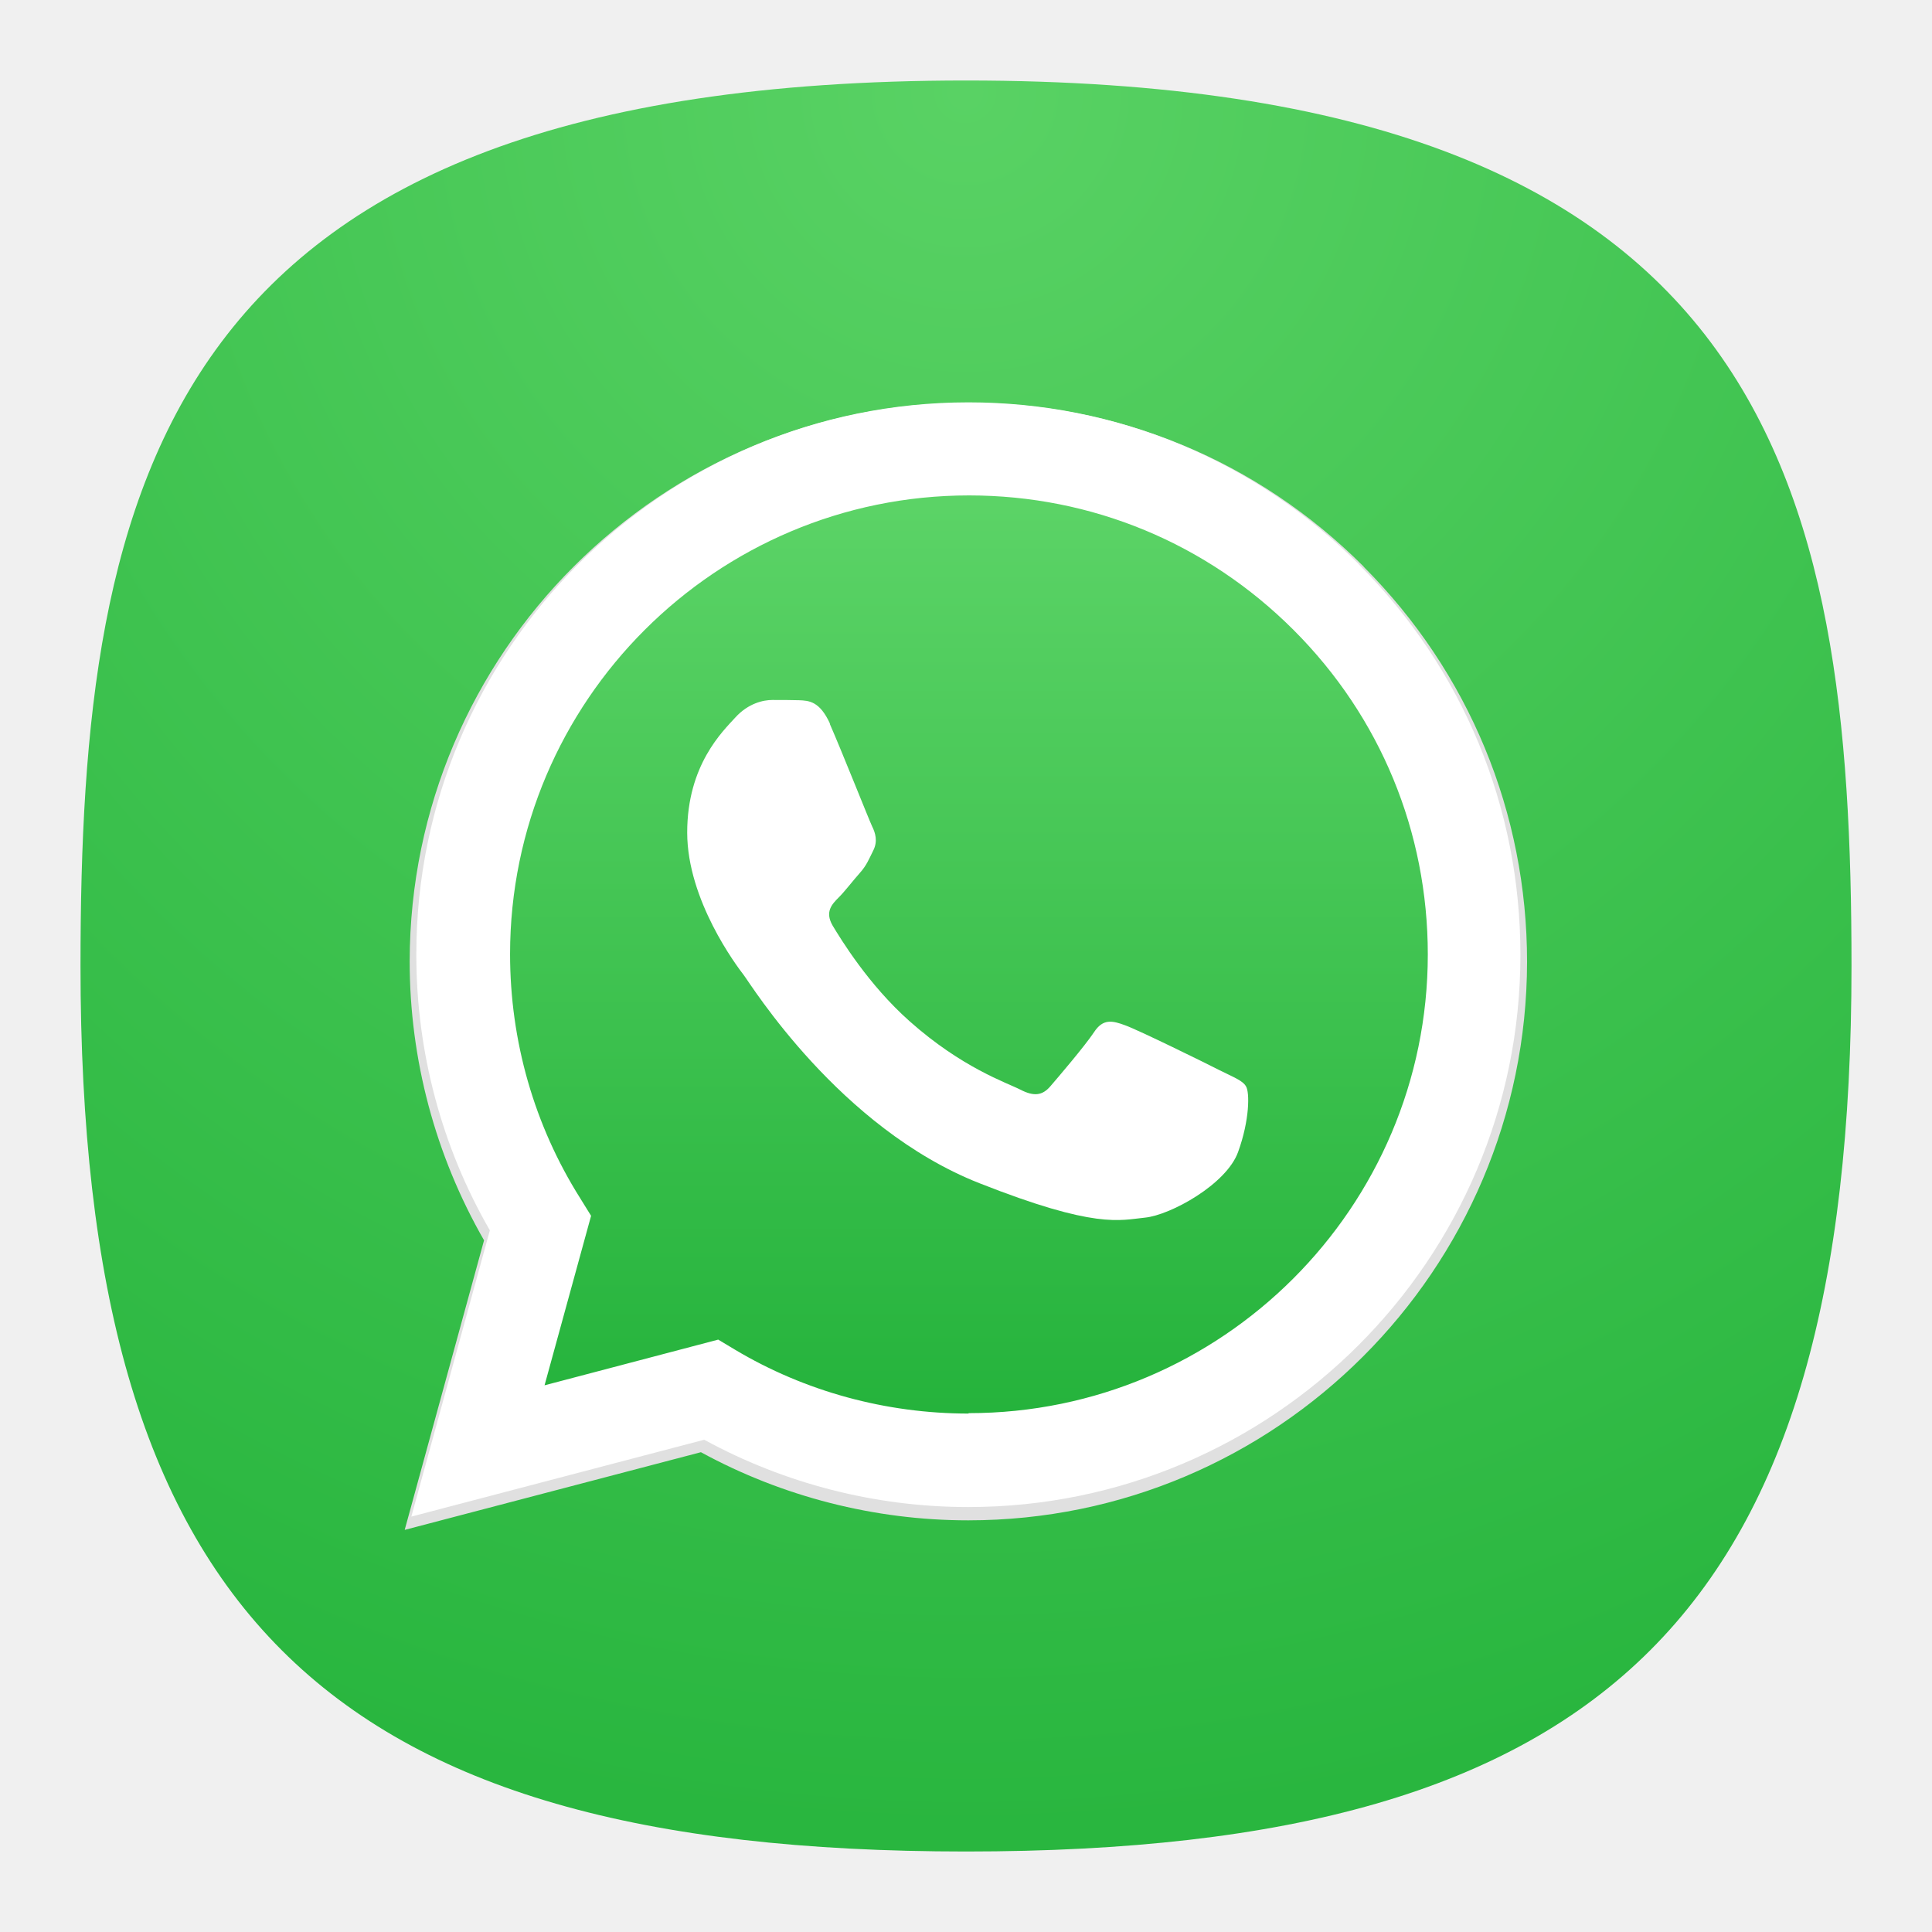
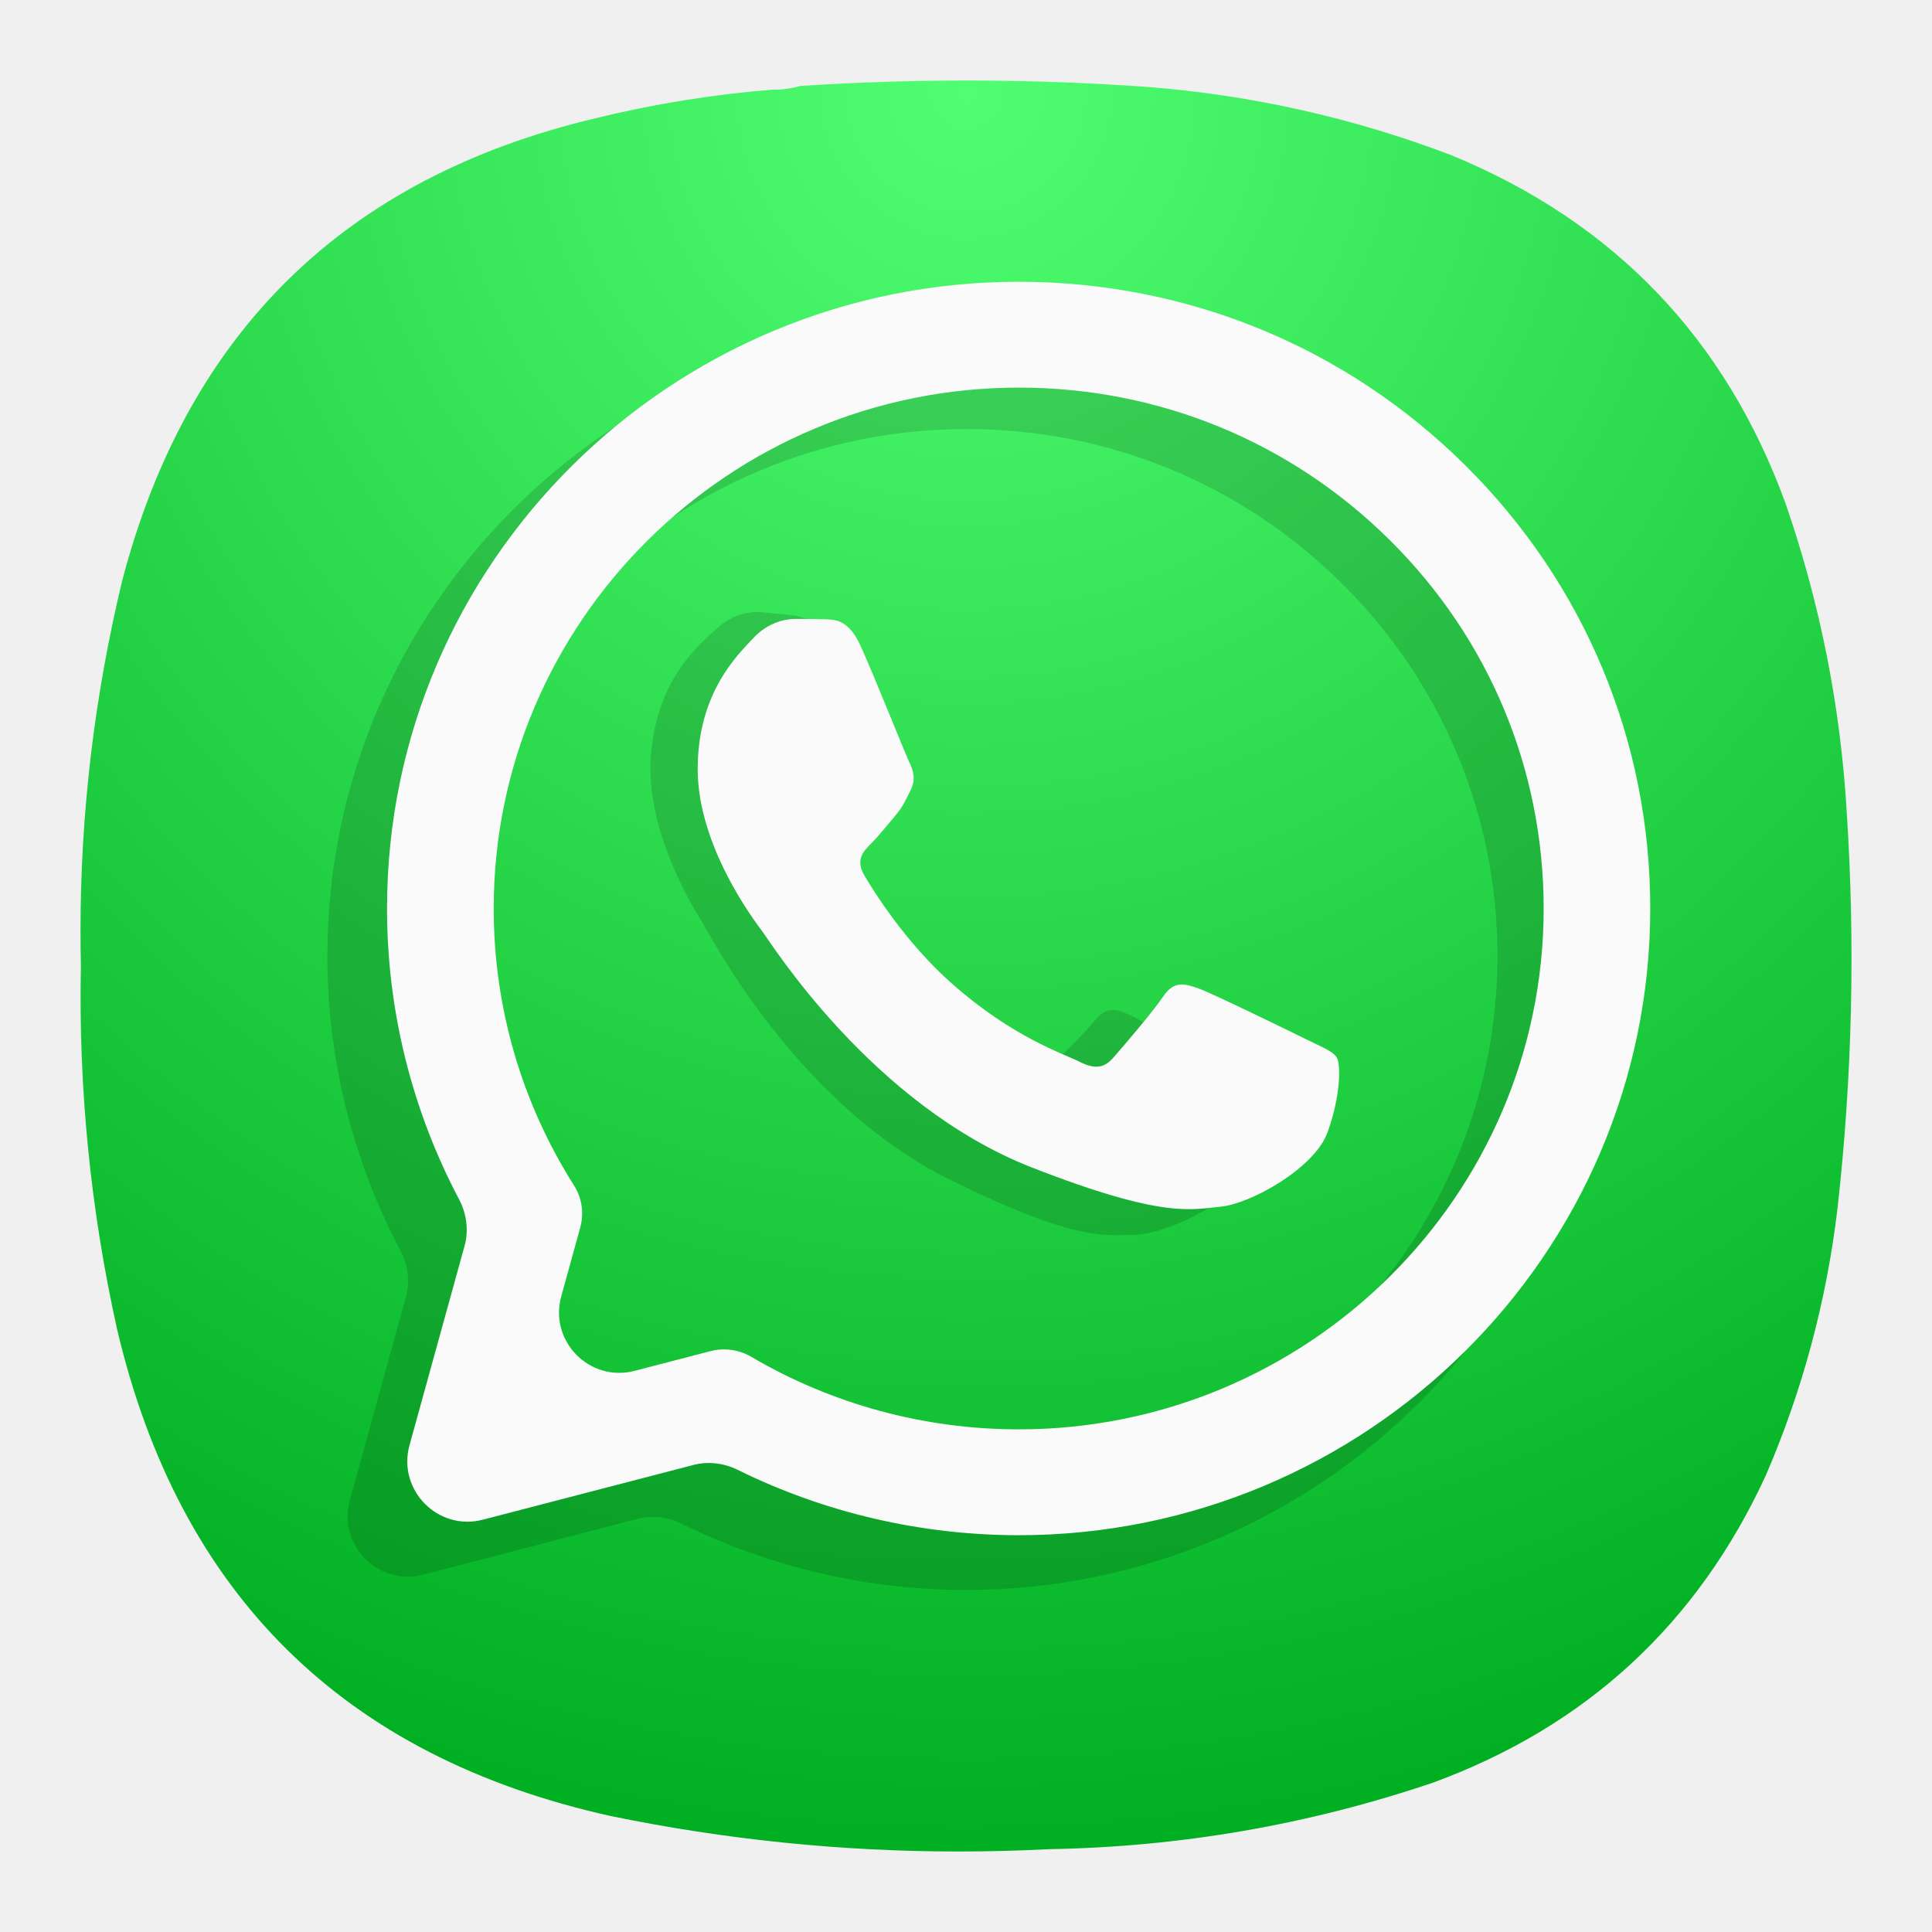
- <svg xmlns="http://www.w3.org/2000/svg" xmlns:xlink="http://www.w3.org/1999/xlink" width="24" height="24" viewBox="0 0 24 24" fill="none" version="1.1" id="svg154" xml:space="preserve">
-   <defs id="defs152">
-     <radialGradient id="radialGradient20031" cx="0" cy="0" r="1" gradientUnits="userSpaceOnUse" gradientTransform="translate(12 1) rotate(90) scale(22)">
-       <stop stop-color="#8FC8FF" id="stop20027" offset="0" style="stop-color:#59d264;stop-opacity:1;" />
-       <stop offset="0.997" stop-color="#0056A8" id="stop20029" style="stop-color:#29b63f;stop-opacity:1;" />
+ <svg xmlns="http://www.w3.org/2000/svg" width="24" height="24" viewBox="0 0 24 24" fill="none">
+   <path fill-rule="evenodd" clip-rule="evenodd" d="M1 11.563C1 11.564 1 11.565 1 11.566C1 11.707 1.002 11.849 1.005 11.991C0.974 13.512 1.123 15.016 1.452 16.502C2.226 19.802 4.268 21.821 7.58 22.558C9.008 22.852 10.448 23 11.899 23C11.904 23 11.908 23 11.912 23C12.285 23 12.658 22.99 13.033 22.971C14.665 22.943 16.253 22.668 17.798 22.146C19.704 21.447 21.082 20.176 21.933 18.334C22.392 17.271 22.689 16.164 22.826 15.013C23.01 13.376 23.048 11.735 22.941 10.09C22.864 8.78 22.612 7.505 22.185 6.266C21.439 4.207 20.052 2.76 18.027 1.927C16.808 1.463 15.548 1.181 14.247 1.079C12.811 0.978 11.376 0.974 9.94 1.068C9.83 1.1 9.716 1.115 9.596 1.114C8.854 1.173 8.12 1.292 7.397 1.469C4.29 2.207 2.332 4.119 1.52 7.205C1.174 8.639 1 10.091 1 11.563Z" fill="url(#paint0_radial_109_2)" />
+   <path opacity="0.75" d="M17.619 6.309C16.12 4.821 14.127 4.001 12.004 4C7.629 4 4.068 7.531 4.067 11.872C4.066 13.154 4.378 14.408 4.973 15.532C5.067 15.711 5.096 15.918 5.042 16.112L4.346 18.635C4.192 19.192 4.699 19.706 5.258 19.561L7.922 18.867C8.106 18.82 8.3 18.845 8.47 18.929C9.562 19.468 10.772 19.751 12.001 19.751C16.375 19.751 19.939 16.219 19.941 11.879C19.942 9.775 19.117 7.797 17.619 6.309ZM12.004 18.422C10.82 18.421 9.657 18.105 8.644 17.509C8.49 17.419 8.306 17.393 8.133 17.438L7.164 17.69C6.605 17.835 6.098 17.321 6.252 16.765L6.495 15.886C6.545 15.706 6.516 15.513 6.416 15.355C5.755 14.313 5.407 13.109 5.407 11.873C5.408 8.265 8.368 5.33 12.007 5.33C13.769 5.33 15.425 6.012 16.671 7.249C17.917 8.485 18.602 10.13 18.602 11.878C18.601 15.486 15.64 18.422 12.004 18.422Z" fill="black" fill-opacity="0.188" />
+   <path opacity="0.75" fill-rule="evenodd" clip-rule="evenodd" d="M10.239 8.015C10.121 7.68 9.967 7.66 9.828 7.642C9.715 7.628 9.585 7.617 9.454 7.605C9.324 7.594 9.108 7.622 8.912 7.802C8.716 7.98 8.171 8.405 8.087 9.358C8.004 10.312 8.623 11.294 8.71 11.432C8.796 11.569 9.873 13.698 11.79 14.649C13.383 15.439 13.73 15.339 14.091 15.339C14.452 15.335 15.288 14.971 15.49 14.533C15.692 14.095 15.726 13.707 15.685 13.622C15.643 13.536 15.517 13.477 15.33 13.363C15.143 13.249 14.224 12.696 14.05 12.616C13.877 12.535 13.75 12.492 13.602 12.675C13.455 12.857 13.043 13.261 12.918 13.38C12.793 13.5 12.677 13.505 12.491 13.39C12.304 13.275 11.693 13.016 11.004 12.291C10.468 11.726 10.132 11.058 10.035 10.854C9.938 10.65 10.049 10.554 10.155 10.466C10.251 10.386 10.37 10.257 10.478 10.152C10.585 10.048 10.625 9.97 10.701 9.846C10.778 9.722 10.755 9.607 10.715 9.505C10.675 9.404 10.379 8.413 10.239 8.015Z" fill="black" fill-opacity="0.188" />
+   <path fill-rule="evenodd" clip-rule="evenodd" d="M10.693 8.029C10.546 7.705 10.391 7.698 10.252 7.693C10.137 7.689 10.007 7.689 9.876 7.689C9.745 7.689 9.533 7.736 9.353 7.932C9.173 8.127 8.667 8.597 8.667 9.554C8.667 10.511 9.37 11.436 9.467 11.566C9.566 11.695 10.824 13.722 12.816 14.502C14.473 15.15 14.81 15.021 15.169 14.989C15.529 14.954 16.329 14.518 16.492 14.064C16.656 13.61 16.656 13.221 16.607 13.139C16.558 13.058 16.427 13.01 16.231 12.913C16.035 12.816 15.071 12.345 14.891 12.28C14.711 12.215 14.581 12.183 14.45 12.378C14.319 12.572 13.944 13.01 13.829 13.14C13.715 13.27 13.601 13.286 13.405 13.187C13.209 13.089 12.577 12.884 11.828 12.221C11.245 11.706 10.852 11.069 10.737 10.874C10.623 10.68 10.725 10.575 10.823 10.477C10.912 10.39 11.02 10.251 11.118 10.137C11.216 10.023 11.248 9.943 11.313 9.813C11.379 9.683 11.346 9.57 11.297 9.472C11.249 9.374 10.867 8.413 10.693 8.029Z" fill="#FAFAFA" />
+   <path d="M18.204 5.782C16.723 4.312 14.753 3.501 12.654 3.5C8.329 3.5 4.809 6.991 4.808 11.282C4.807 12.548 5.115 13.786 5.702 14.897C5.796 15.075 5.825 15.282 5.771 15.477L5.087 17.953C4.934 18.509 5.44 19.024 5.999 18.878L8.615 18.198C8.799 18.15 8.993 18.175 9.164 18.259C10.242 18.791 11.437 19.07 12.651 19.071C16.975 19.071 20.498 15.579 20.5 11.288C20.501 9.209 19.686 7.253 18.204 5.782ZM12.654 17.756C11.483 17.756 10.334 17.444 9.333 16.855C9.18 16.765 8.998 16.74 8.827 16.784L7.884 17.029C7.325 17.175 6.818 16.661 6.972 16.104L7.208 15.249C7.257 15.071 7.229 14.881 7.13 14.725C6.477 13.695 6.132 12.505 6.133 11.283C6.134 7.716 9.06 4.815 12.657 4.815C14.399 4.815 16.036 5.489 17.267 6.712C18.499 7.934 19.176 9.559 19.176 11.288C19.175 14.854 16.248 17.756 12.654 17.756Z" fill="#FAFAFA" />
+   <defs>
+     <radialGradient id="paint0_radial_109_2" cx="0" cy="0" r="1" gradientUnits="userSpaceOnUse" gradientTransform="translate(12 1) rotate(90) scale(22)">
+       <stop stop-color="#50FE71" />
+       <stop offset="1" stop-color="#01AF22" />
    </radialGradient>
-     <radialGradient id="radialGradient3053" cx="0" cy="0" r="1" gradientUnits="userSpaceOnUse" gradientTransform="translate(12 1) rotate(90) scale(22)">
-       <stop stop-color="#8FC8FF" id="stop3049" offset="0" style="stop-color:#3f3f3f;stop-opacity:1;" />
-       <stop offset="0.997" stop-color="#0056A8" id="stop3051" style="stop-color:#3f3f3f;stop-opacity:1;" />
-     </radialGradient>
-     <radialGradient id="paint0_radial_29_23" cx="0" cy="0" r="1" gradientUnits="userSpaceOnUse" gradientTransform="translate(12 1) rotate(90) scale(22)">
-       <stop stop-color="#8FC8FF" id="stop147" offset="0" style="stop-color:#f6f6f6;stop-opacity:1;" />
-       <stop offset="1" stop-color="#0056A8" id="stop149" style="stop-color:#cfcfcf;stop-opacity:1;" />
-     </radialGradient>
-     <radialGradient xlink:href="#radialGradient20031" id="radialGradient1161" gradientUnits="userSpaceOnUse" gradientTransform="matrix(3.9045581e-8,90.05947,-90.00681,0,-107.3695,-11.19048)" cx="0.179" cy="-1.748" r="1" fx="0.179" fy="-1.748" />
-     <radialGradient id="paint0_radial_10_2" cx="0" cy="0" r="1" gradientUnits="userSpaceOnUse" gradientTransform="matrix(-10.99996,21.99997,-21.99997,-10.99996,17.5,1)" xlink:href="#paint0_radial_29_23">
-       <stop stop-color="#777777" id="stop2847" />
-       <stop offset="1" stop-color="#222222" id="stop2849" />
-     </radialGradient>
-     <linearGradient id="a" gradientUnits="userSpaceOnUse" x1="609.77" y1="1190.114" x2="609.77" y2="21.084" gradientTransform="matrix(0.00221442,0,0,0.00221442,26.4248,288.6793)">
-       <stop offset="0" stop-color="#20b038" id="stop24570" />
-       <stop offset="1" stop-color="#60d66a" id="stop24572" />
-     </linearGradient>
  </defs>
-   <path d="M 50,5 C 9.091,5 5,25.455 5,50 5,82.727 17.273,95 50,95 82.727,95 95,82.727 95,50 95,25.455 90.909,5 50,5 Z" id="path6" style="font-variation-settings:normal;display:inline;opacity:1;vector-effect:none;fill:url(#radialGradient1161);fill-opacity:1;stroke-width:4.567;stroke-linecap:butt;stroke-linejoin:miter;stroke-miterlimit:4;stroke-dasharray:none;stroke-dashoffset:0;stroke-opacity:1;-inkscape-stroke:none;stop-color:#000000;stop-opacity:1" transform="matrix(0.2444444,0,0,0.2444444,-0.2222222,-0.2222222)" />
-   <g id="layer4" style="display:none">
-     <rect style="display:inline;fill:#3947be;fill-opacity:1;stroke-width:22.687;paint-order:markers stroke fill" id="rect7816" width="2" height="2" x="12" y="-3" rx="0" ry="0" />
-     <rect style="display:inline;fill:#6c7ad8;fill-opacity:1;stroke-width:22.687;paint-order:markers stroke fill" id="rect7820" width="2" height="2" x="9" y="-3" rx="0" ry="0" />
-     <rect style="display:inline;fill:#33cc33;fill-opacity:1;stroke-width:22.687;paint-order:markers stroke fill" id="rect7814" width="2" height="2" x="6" y="-3" rx="0" ry="0" />
-     <rect style="display:inline;fill:#ffc328;fill-opacity:1;stroke-width:22.687;paint-order:markers stroke fill" id="rect7824" width="2" height="2" x="3" y="-3" rx="0" ry="0" />
-     <rect style="display:inline;fill:#cc5e55;fill-opacity:1;stroke-width:22.687;paint-order:markers stroke fill" id="rect7822" width="2" height="2" x="0" y="-3" rx="0" ry="0" />
-     <rect style="display:inline;fill:#0bb1cb;fill-opacity:1;stroke-width:22.687;paint-order:markers stroke fill" id="rect3087" width="2" height="2" x="-3" y="12" rx="0" ry="0" />
-     <rect style="display:inline;fill:#2a92c9;fill-opacity:1;stroke-width:22.687;paint-order:markers stroke fill" id="rect3085" width="2" height="2" x="-3" y="9" rx="0" ry="0" />
-     <rect style="display:inline;fill:#006699;fill-opacity:1;stroke-width:22.687;paint-order:markers stroke fill" id="rect3089" width="2" height="2" x="-3" y="6" rx="0" ry="0" />
-     <rect style="display:inline;fill:#002a44;fill-opacity:1;stroke-width:22.687;paint-order:markers stroke fill" id="rect3083" width="2" height="2" x="-3" y="3" rx="0" ry="0" />
-     <rect style="display:inline;fill:#2c2d3d;fill-opacity:1;stroke-width:22.687;paint-order:markers stroke fill" id="rect3456" width="2" height="2" x="-3" y="-3.8146973e-06" rx="0" ry="0" />
-     <rect style="display:inline;fill:#16171c;fill-opacity:1;stroke-width:22.687;paint-order:markers stroke fill" id="rect3091" width="2" height="2" x="-3" y="-3" rx="0" ry="0" />
-   </g>
-   <g transform="matrix(3.779602,0,0,3.779602,-71.99811,-1083.529)" paint-order="stroke markers fill" id="g21778">
-     <g id="g24798" transform="matrix(1.365464,0,0,1.365464,-15.7018,-106.1803)">
-       <path fill="#e0e0e0" d="m 28.732,289.074 c -0.254,-0.254 -0.591,-0.394 -0.951,-0.394 -0.741,0 -1.344,0.603 -1.345,1.344 -9.1e-5,0.237 0.062,0.468 0.179,0.672 l -0.191,0.697 0.713,-0.187 c 0.196,0.107 0.418,0.164 0.643,0.164 h 5.38e-4 6e-6 c 0.741,0 1.344,-0.603 1.345,-1.344 1.28e-4,-0.359 -0.14,-0.697 -0.393,-0.951 z m -0.951,2.068 h -3.59e-4 c -0.201,-1e-4 -0.397,-0.054 -0.569,-0.156 l -0.041,-0.024 -0.423,0.111 0.113,-0.412 -0.027,-0.042 c -0.112,-0.178 -0.171,-0.383 -0.171,-0.595 1.79e-4,-0.616 0.502,-1.117 1.118,-1.117 0.299,1.3e-4 0.579,0.116 0.79,0.328 0.211,0.211 0.327,0.492 0.327,0.79 -1.8e-4,0.616 -0.502,1.117 -1.118,1.117 z" id="path24568" style="stroke-width:0.002" />
-       <path fill="url(#a)" d="m 26.487,291.315 0.182,-0.665 c -0.112,-0.195 -0.171,-0.415 -0.171,-0.641 3.59e-4,-0.707 0.576,-1.283 1.283,-1.283 0.343,1.6e-4 0.665,0.134 0.908,0.376 0.242,0.242 0.376,0.565 0.376,0.907 -3.59e-4,0.707 -0.576,1.283 -1.283,1.283 -5.2e-5,0 3.8e-5,0 0,0 h -5.38e-4 c -0.215,-6e-5 -0.426,-0.054 -0.613,-0.156 z" id="path24575" style="fill:url(#a);stroke-width:0.002" />
-       <path fill-rule="evenodd" clip-rule="evenodd" fill="#ffffff" d="m 27.448,289.453 c -0.025,-0.055 -0.051,-0.056 -0.075,-0.057 -0.019,-6.2e-4 -0.042,-6.2e-4 -0.064,-6.2e-4 -0.022,0 -0.058,0.008 -0.089,0.042 -0.03,0.033 -0.116,0.114 -0.116,0.277 0,0.163 0.119,0.321 0.136,0.343 0.017,0.022 0.23,0.368 0.567,0.501 0.281,0.111 0.338,0.089 0.399,0.083 0.061,-0.006 0.196,-0.08 0.224,-0.158 0.028,-0.077 0.028,-0.144 0.019,-0.158 -0.008,-0.014 -0.03,-0.022 -0.064,-0.039 -0.033,-0.017 -0.196,-0.097 -0.227,-0.108 -0.03,-0.011 -0.053,-0.017 -0.075,0.017 -0.022,0.033 -0.086,0.108 -0.105,0.13 -0.019,0.022 -0.039,0.025 -0.072,0.008 -0.033,-0.017 -0.14,-0.052 -0.267,-0.165 -0.099,-0.088 -0.165,-0.197 -0.185,-0.23 -0.019,-0.033 -0.002,-0.051 0.015,-0.068 0.015,-0.015 0.033,-0.039 0.05,-0.058 0.017,-0.019 0.022,-0.033 0.033,-0.055 0.011,-0.022 0.005,-0.042 -0.003,-0.058 -0.008,-0.017 -0.073,-0.181 -0.102,-0.247 z" id="path24579" style="stroke-width:0.002" />
-       <path fill="#ffffff" d="m 28.721,289.069 c -0.251,-0.251 -0.585,-0.39 -0.94,-0.39 -0.733,0 -1.329,0.596 -1.329,1.329 -9e-5,0.234 0.061,0.463 0.177,0.664 l -0.189,0.689 0.705,-0.185 c 0.194,0.106 0.413,0.162 0.635,0.162 h 5.38e-4 5e-6 c 0.733,0 1.329,-0.596 1.329,-1.329 1.29e-4,-0.355 -0.138,-0.689 -0.389,-0.94 z m -0.94,2.044 h -3.58e-4 c -0.198,-1e-4 -0.393,-0.053 -0.562,-0.154 l -0.04,-0.024 -0.418,0.11 0.112,-0.408 -0.026,-0.042 c -0.111,-0.176 -0.169,-0.379 -0.169,-0.588 1.79e-4,-0.609 0.496,-1.104 1.105,-1.104 0.295,1.3e-4 0.572,0.115 0.781,0.324 0.209,0.209 0.323,0.486 0.323,0.781 -1.79e-4,0.609 -0.496,1.104 -1.105,1.104 z" id="path24581" style="stroke-width:0.002" />
-     </g>
-   </g>
</svg>
